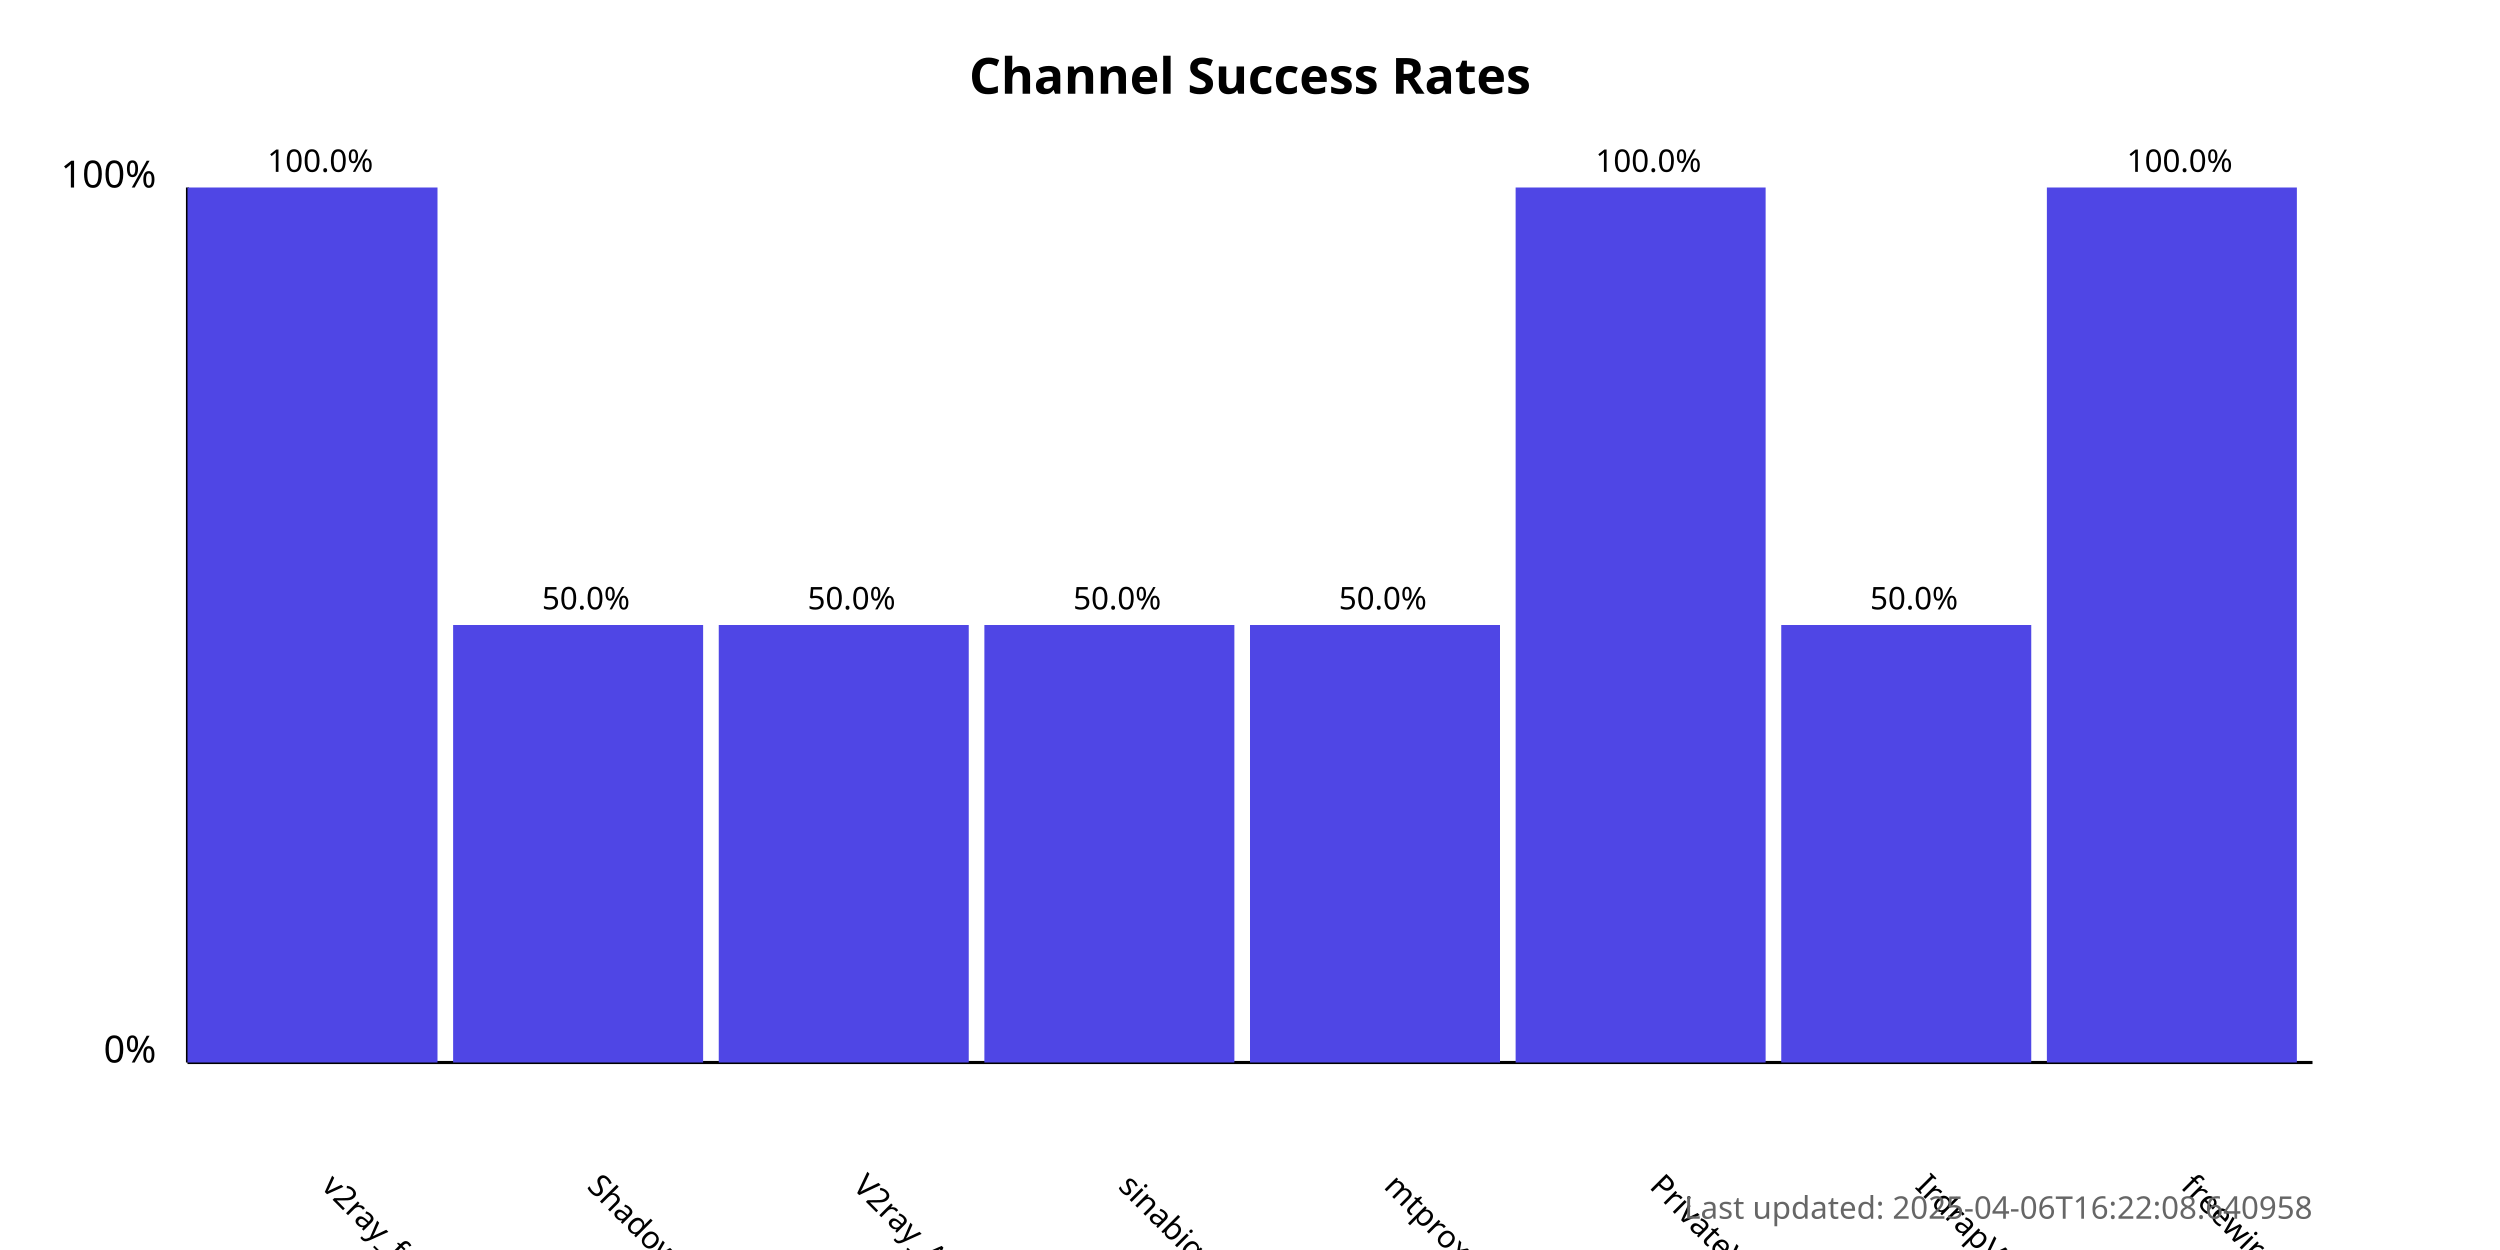
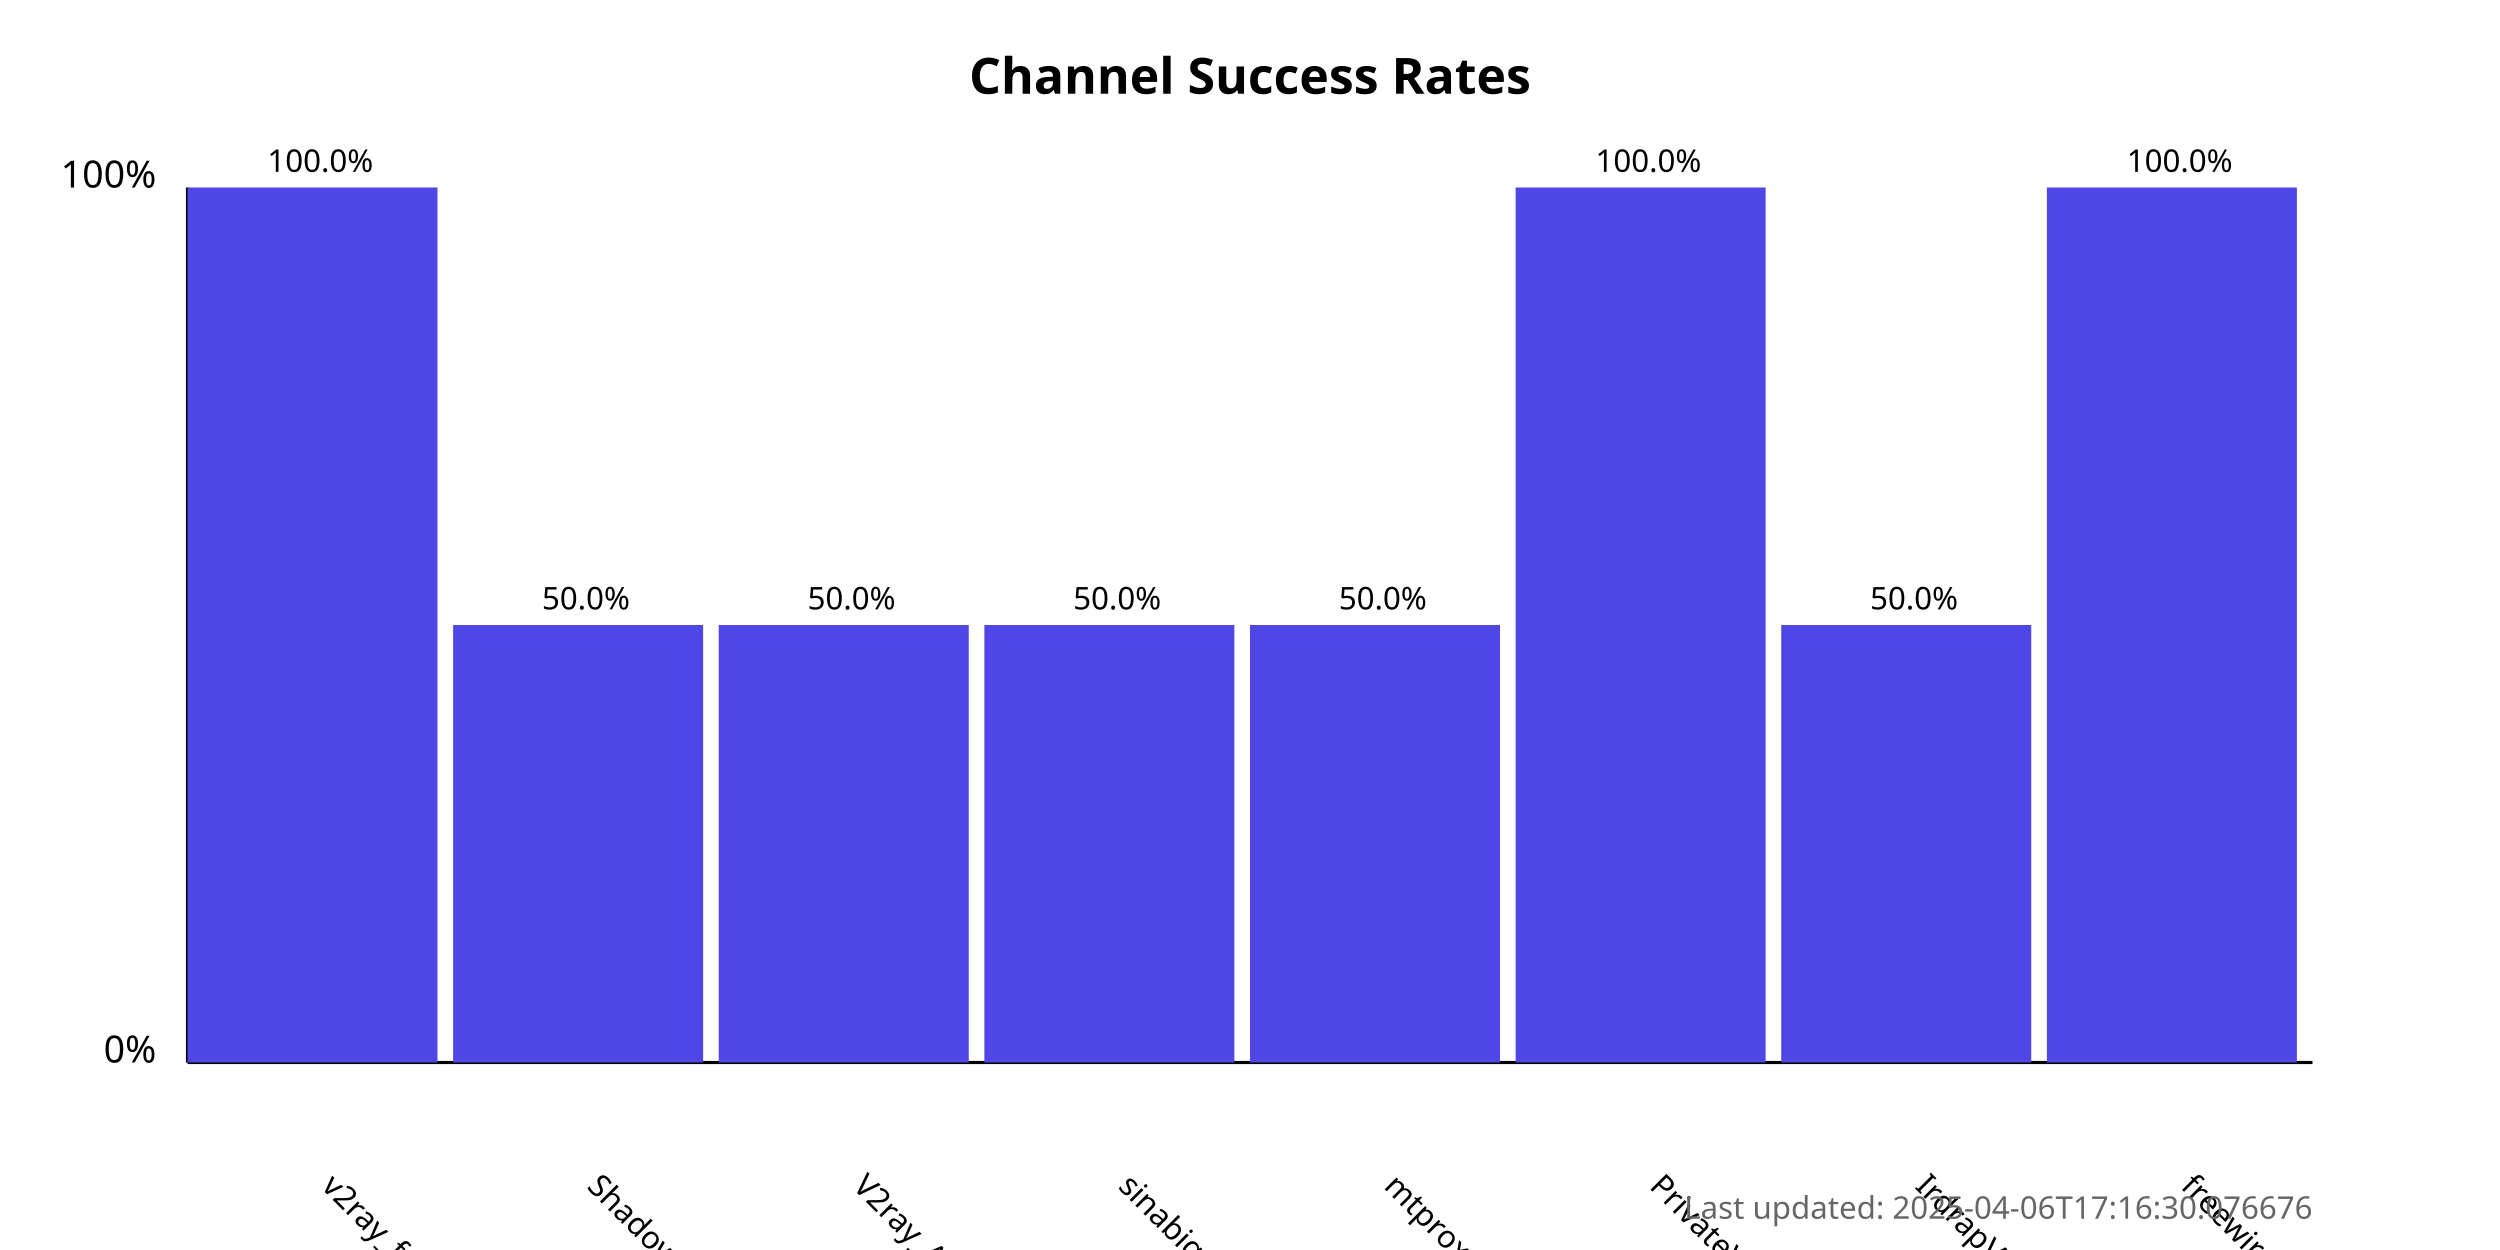
<svg xmlns="http://www.w3.org/2000/svg" width="800" height="400">
  <style>
            .chart-title { font: bold 16px sans-serif; }
            .axis-label { font: 12px sans-serif; }
            .tick-label { font: 10px sans-serif; }
            .bar { fill: #4f46e5; }
            .bar:hover { fill: #6366f1; }
            .timestamp { font: 10px sans-serif; fill: #666; }
        </style>
  <text x="400.0" y="30" text-anchor="middle" class="chart-title">
            Channel Success Rates
        </text>
  <line x1="60" y1="340" x2="60" y2="60" stroke="black" stroke-width="1" />
  <line x1="60" y1="340" x2="740" y2="340" stroke="black" stroke-width="1" />
  <text x="50" y="340" text-anchor="end" class="axis-label">0%</text>
  <text x="50" y="60" text-anchor="end" class="axis-label">100%</text>
  <g>
    <rect x="60" y="60.0" width="80.0" height="280.0" class="bar" />
    <text x="102.5" y="380" transform="rotate(45, 102.5, 380)" text-anchor="start" class="tick-label">
                v2ray_free_conf
            </text>
    <text x="102.5" y="55.0" text-anchor="middle" class="tick-label">
                100.0%
            </text>
  </g>
  <g>
    <rect x="145.0" y="200.0" width="80.0" height="140.0" class="bar" />
    <text x="187.5" y="380" transform="rotate(45, 187.5, 380)" text-anchor="start" class="tick-label">
                ShadowProxy66
            </text>
    <text x="187.5" y="195.0" text-anchor="middle" class="tick-label">
                50.0%
            </text>
  </g>
  <g>
    <rect x="230.0" y="200.0" width="80.0" height="140.0" class="bar" />
    <text x="272.5" y="380" transform="rotate(45, 272.5, 380)" text-anchor="start" class="tick-label">
                V2ray_Alpha
            </text>
    <text x="272.5" y="195.0" text-anchor="middle" class="tick-label">
                50.0%
            </text>
  </g>
  <g>
    <rect x="315.0" y="200.0" width="80.0" height="140.0" class="bar" />
    <text x="357.5" y="380" transform="rotate(45, 357.5, 380)" text-anchor="start" class="tick-label">
                sinabigo
            </text>
    <text x="357.5" y="195.0" text-anchor="middle" class="tick-label">
                50.0%
            </text>
  </g>
  <g>
    <rect x="400.0" y="200.0" width="80.0" height="140.0" class="bar" />
    <text x="442.5" y="380" transform="rotate(45, 442.5, 380)" text-anchor="start" class="tick-label">
                mtproxy_lists
            </text>
    <text x="442.5" y="195.0" text-anchor="middle" class="tick-label">
                50.0%
            </text>
  </g>
  <g>
    <rect x="485.0" y="60.0" width="80.0" height="280.0" class="bar" />
    <text x="527.5" y="380" transform="rotate(45, 527.5, 380)" text-anchor="start" class="tick-label">
                PrivateVPNs
            </text>
    <text x="527.5" y="55.0" text-anchor="middle" class="tick-label">
                100.0%
            </text>
  </g>
  <g>
    <rect x="570.0" y="200.0" width="80.0" height="140.0" class="bar" />
    <text x="612.5" y="380" transform="rotate(45, 612.5, 380)" text-anchor="start" class="tick-label">
                IrdrapVPNnews
            </text>
    <text x="612.5" y="195.0" text-anchor="middle" class="tick-label">
                50.0%
            </text>
  </g>
  <g>
    <rect x="655.0" y="60.0" width="80.0" height="280.0" class="bar" />
    <text x="697.5" y="380" transform="rotate(45, 697.5, 380)" text-anchor="start" class="tick-label">
                freewireguard
            </text>
    <text x="697.5" y="55.0" text-anchor="middle" class="tick-label">
                100.0%
            </text>
  </g>
  <text x="740" y="390" text-anchor="end" class="timestamp">
-             Last updated: 2025-04-06T16:22:08.640958
+             Last updated: 2025-04-06T17:16:30.076676
        </text>
</svg>
